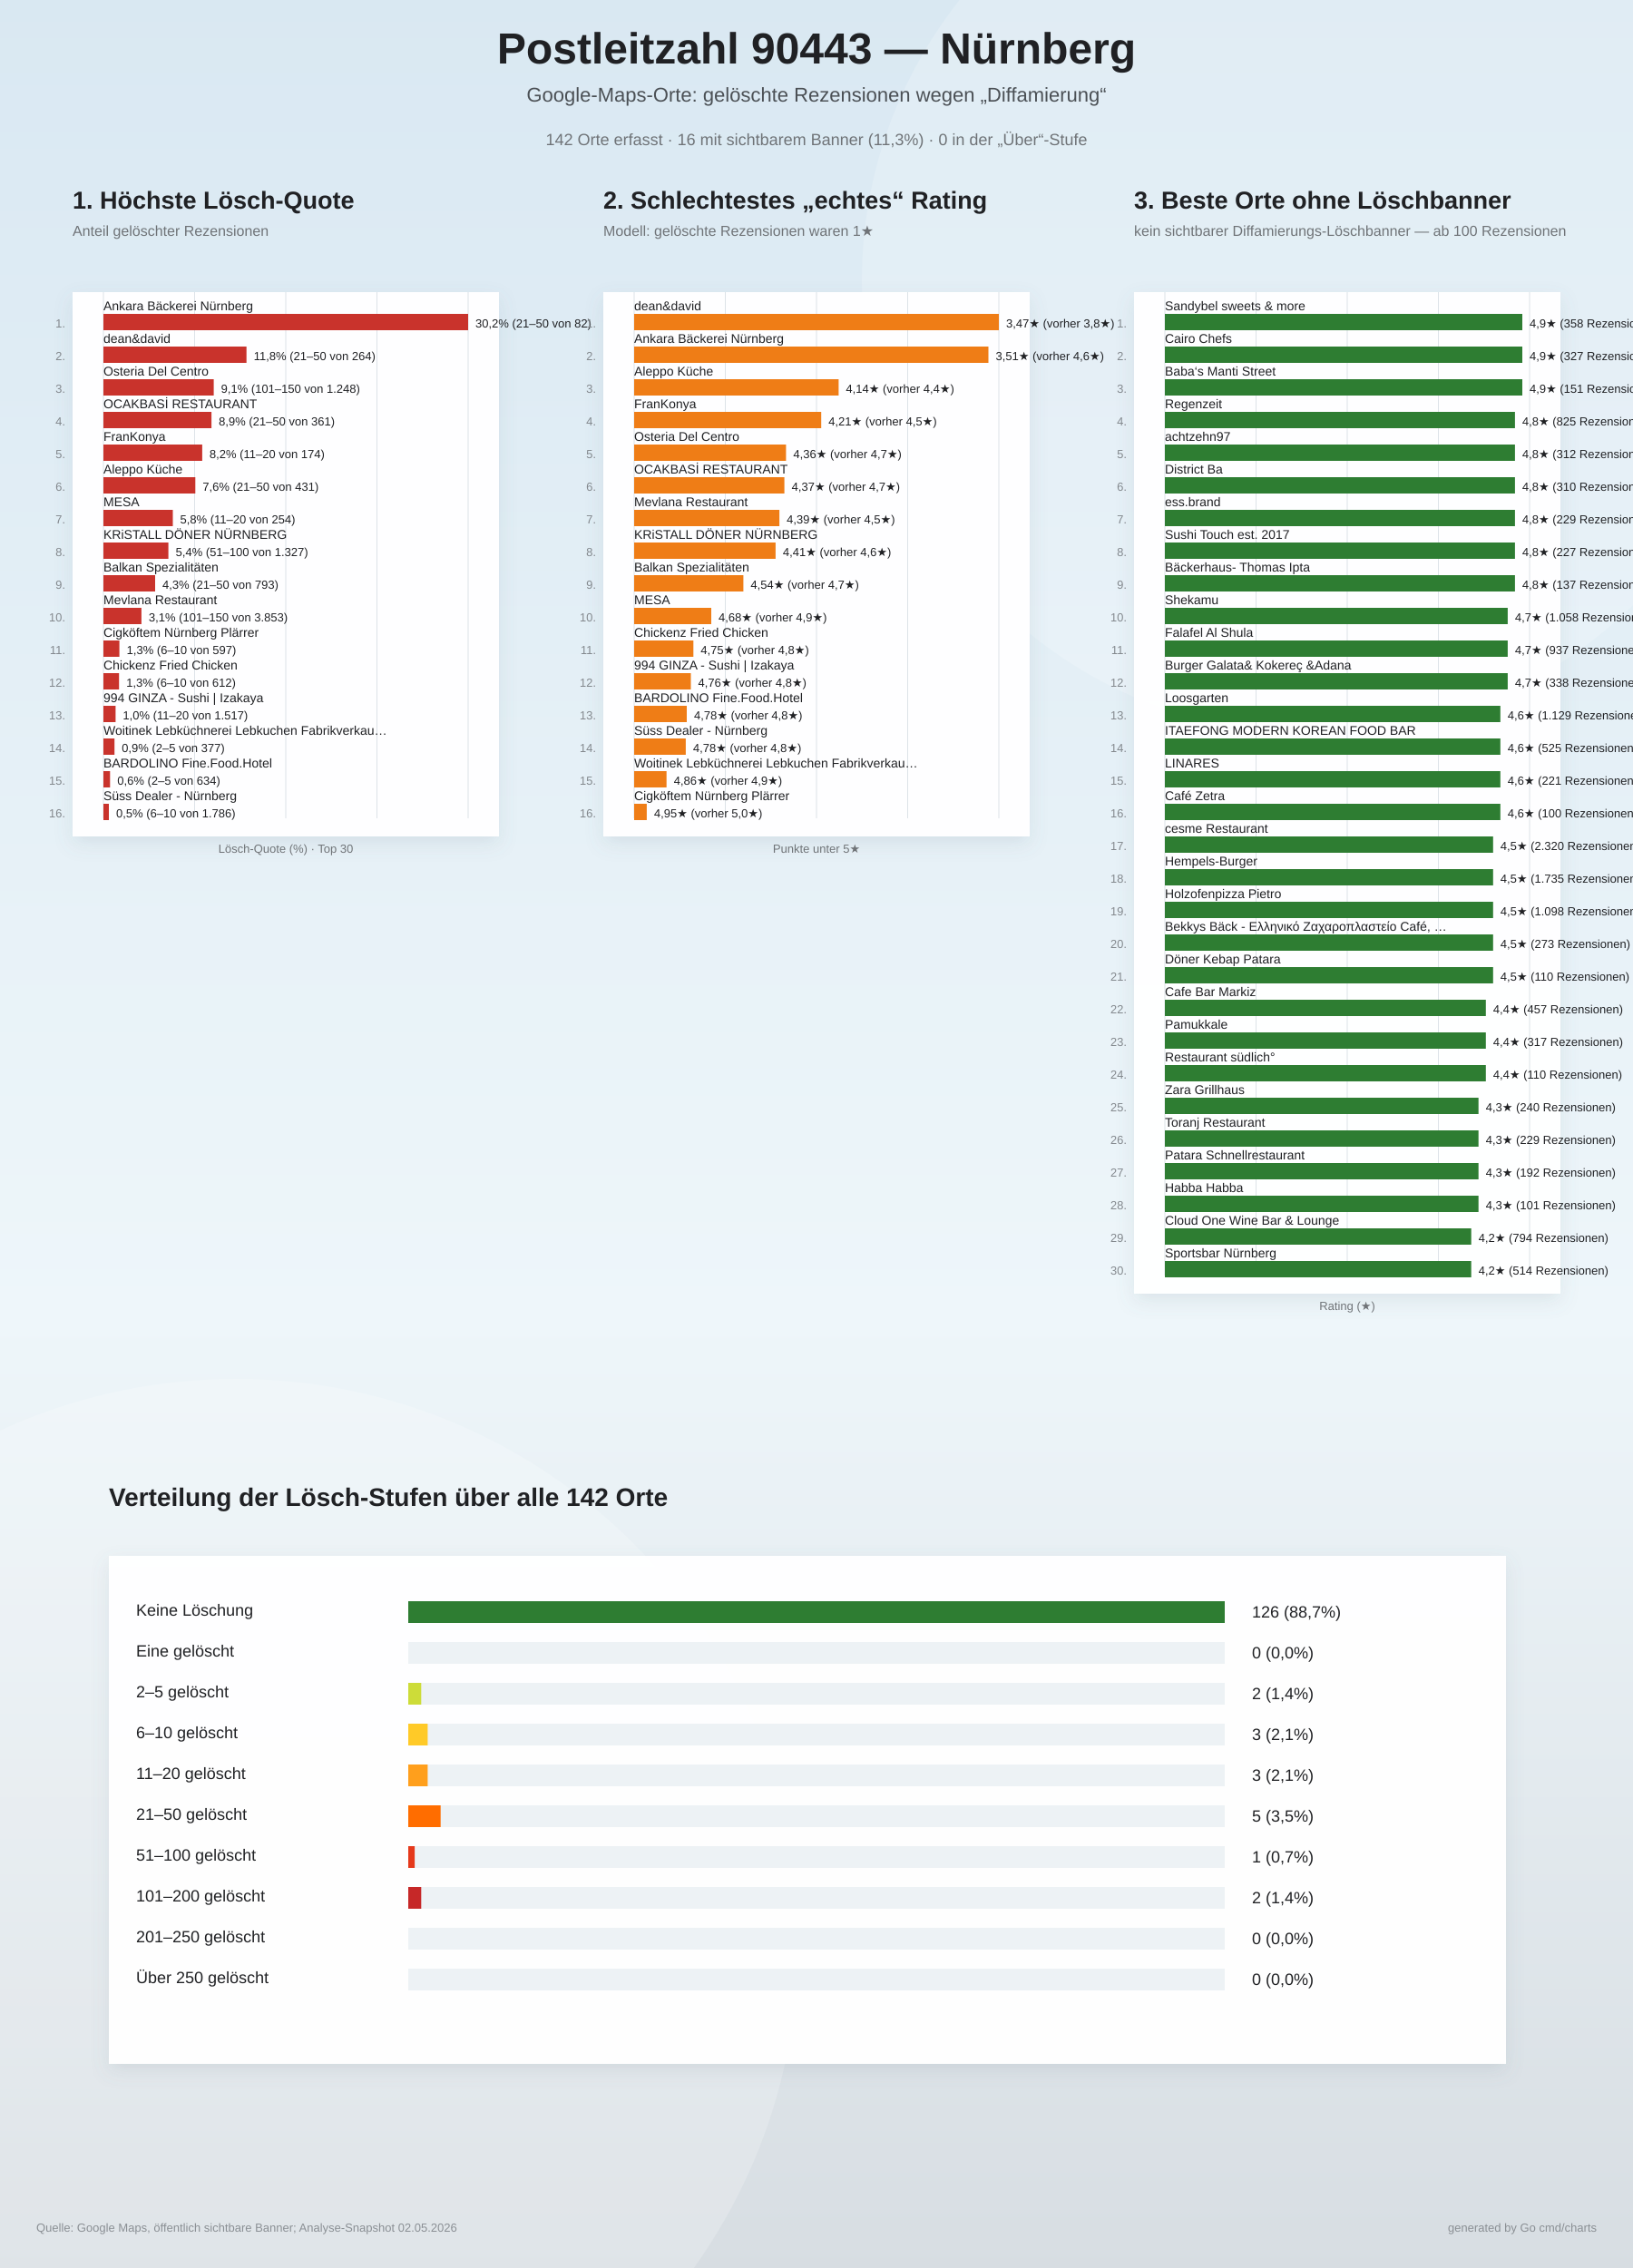
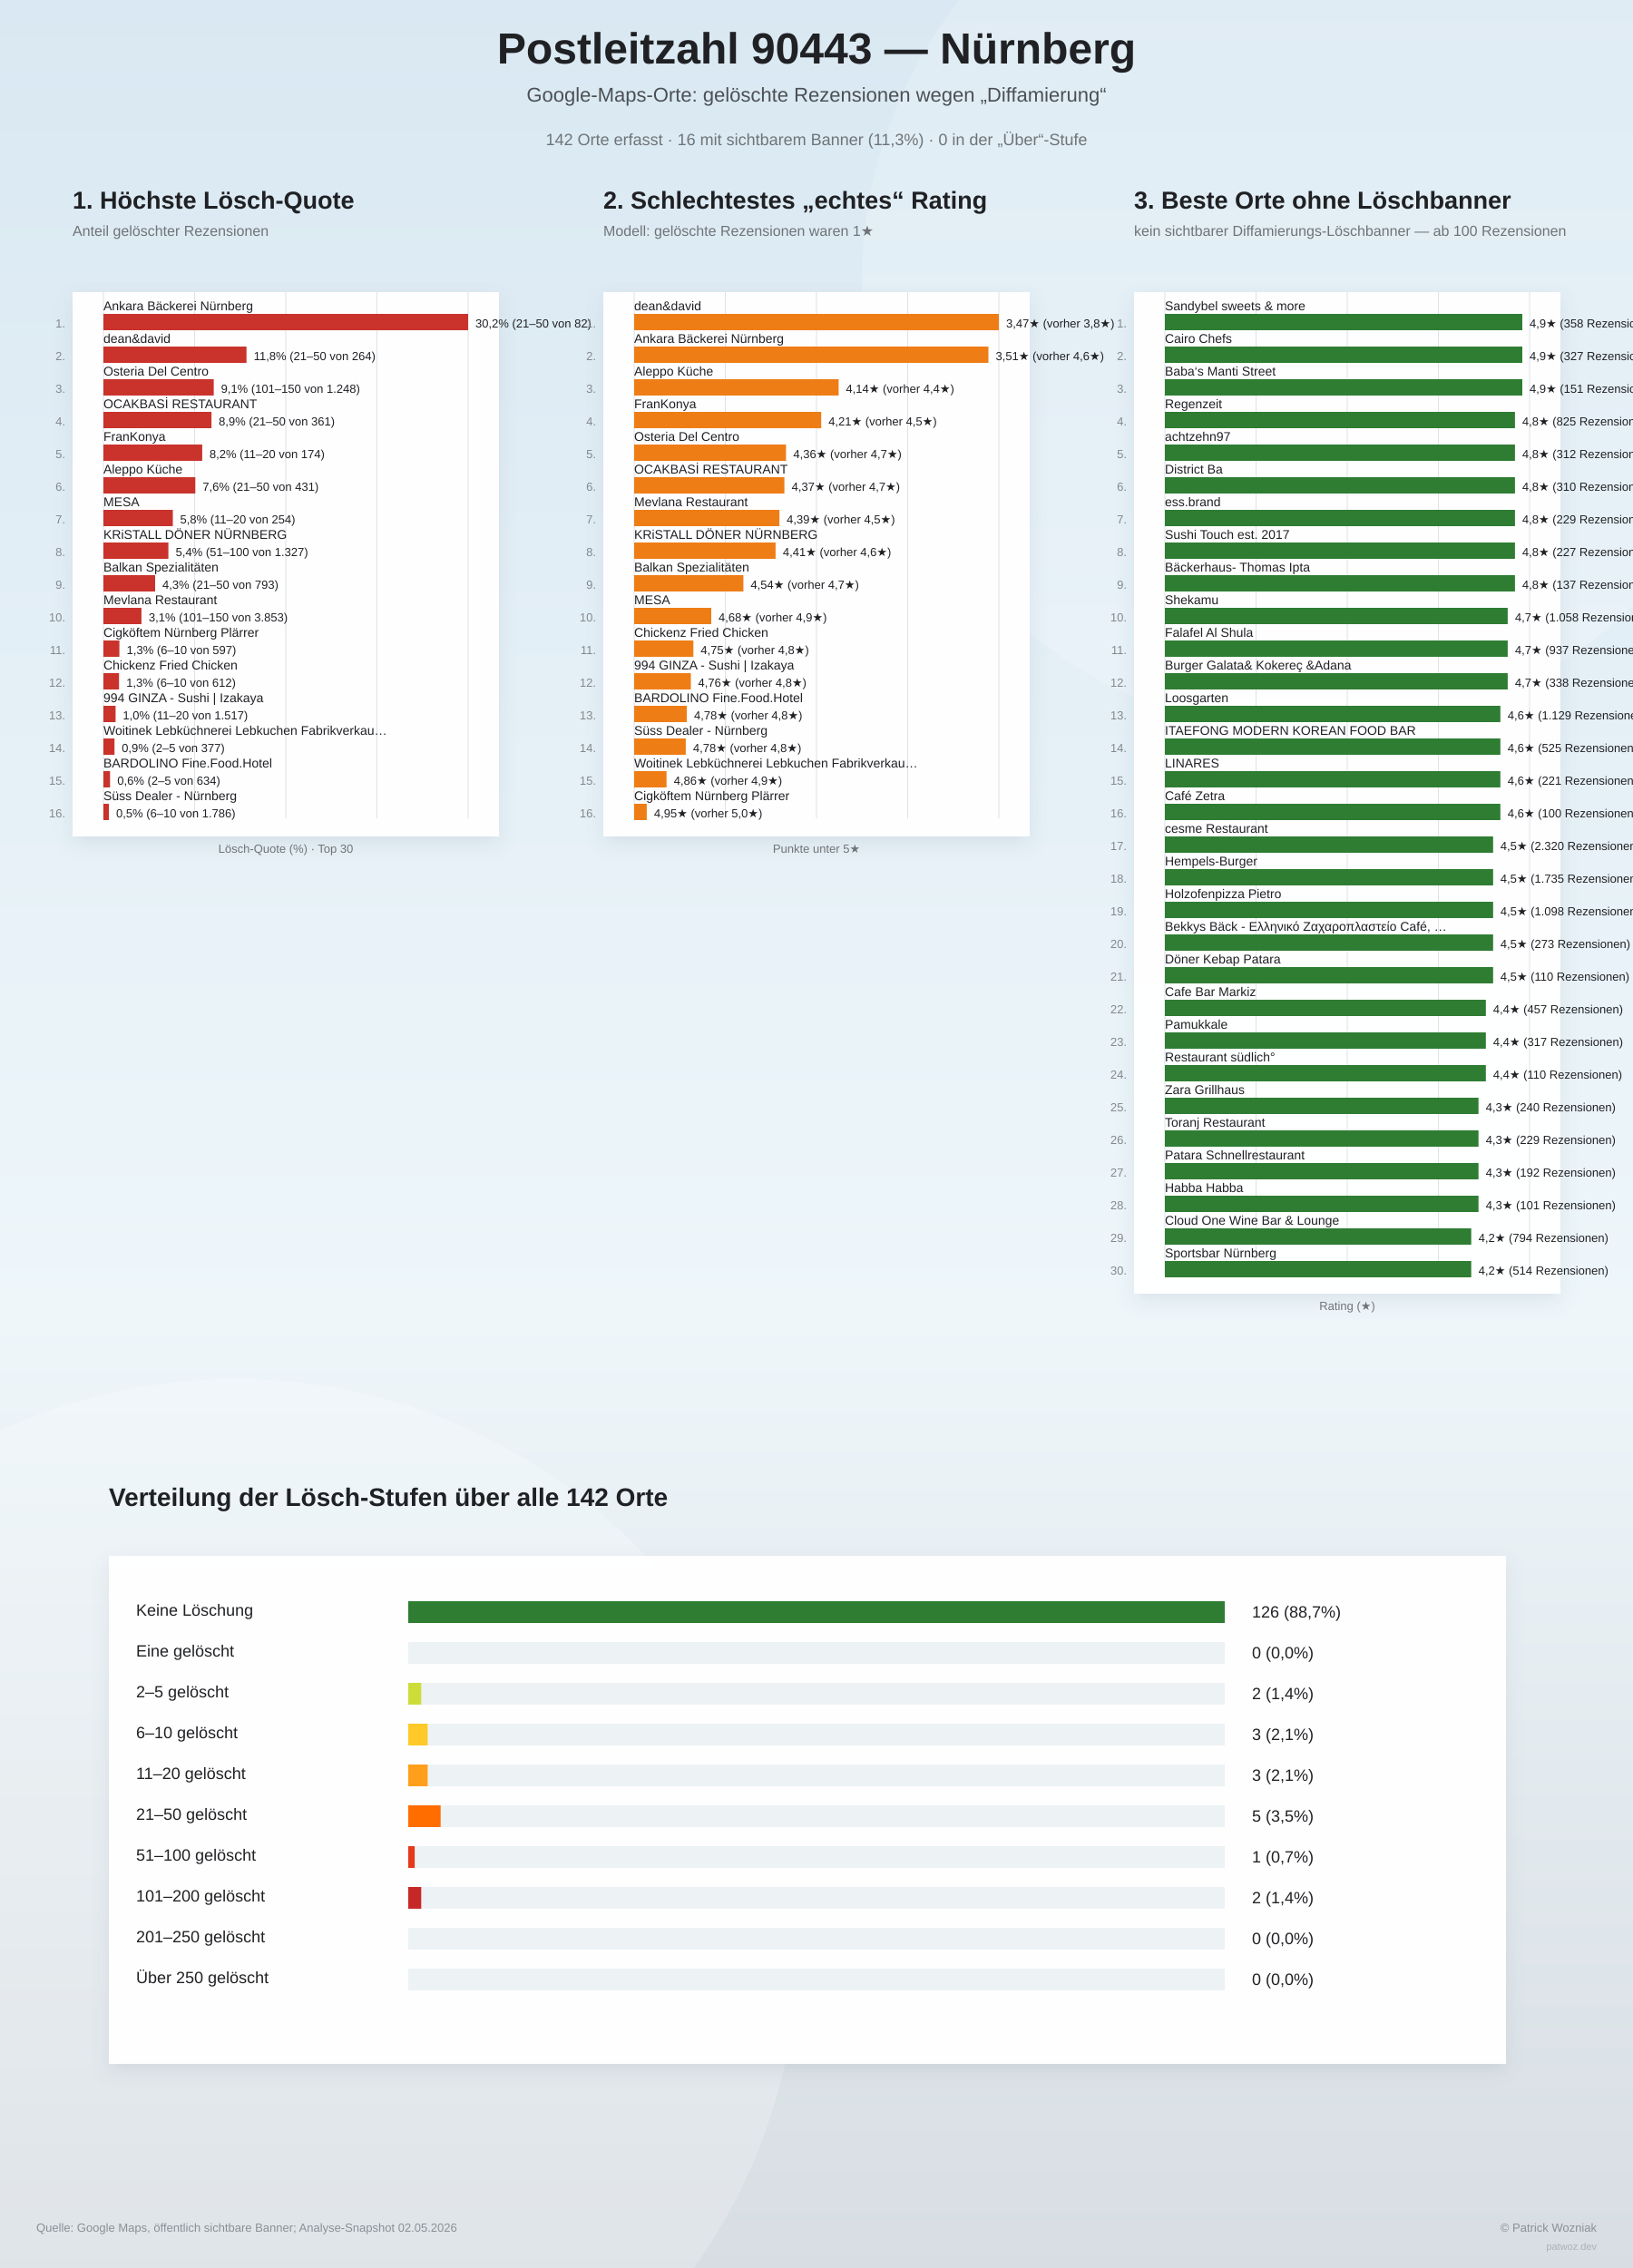
<svg xmlns="http://www.w3.org/2000/svg" width="1800" height="2500" viewBox="0 0 1800 2500">
  <defs>
    <linearGradient id="bg" x1="0" y1="0" x2="0" y2="1">
      <stop offset="0%" stop-color="#d9e8f2" />
      <stop offset="58%" stop-color="#eef6fa" />
      <stop offset="100%" stop-color="#d7dde2" />
    </linearGradient>
    <filter id="softShadow" x="-10%" y="-10%" width="120%" height="120%">
      <feDropShadow dx="0" dy="8" stdDeviation="10" flood-color="#6d7f8a" flood-opacity="0.16" />
    </filter>
  </defs>
  <rect width="100%" height="100%" fill="url(#bg)" />
  <circle cx="1450" cy="310" r="500" fill="#ffffff" opacity="0.18" />
  <circle cx="260" cy="2140" r="620" fill="#ffffff" opacity="0.20" />
  <text x="900" y="70" text-anchor="middle" font-family="Arial, sans-serif" font-size="48" font-weight="800" fill="#202124">Postleitzahl 90443 — Nürnberg</text>
  <text x="900" y="112" text-anchor="middle" font-family="Arial, sans-serif" font-size="22" fill="#4b5055">Google-Maps-Orte: gelöschte Rezensionen wegen „Diffamierung“</text>
  <text x="900" y="160" text-anchor="middle" font-family="Arial, sans-serif" font-size="18" fill="#6f7377">142 Orte erfasst · 16 mit sichtbarem Banner (11,3%) · 0 in der „Über“-Stufe</text>
  <g>
    <text x="80" y="230" font-family="Arial, sans-serif" font-size="27" font-weight="800" fill="#202124">1. Höchste Lösch-Quote</text>
    <text x="80" y="260" font-family="Arial, sans-serif" font-size="16" fill="#6f7377">Anteil gelöschter Rezensionen</text>
    <rect x="80" y="322" width="470" height="600" fill="#ffffff" opacity="0.96" filter="url(#softShadow)" />
    <line x1="114.0" y1="322" x2="114.0" y2="902.0" stroke="#dde3e8" stroke-width="1" />
    <line x1="214.5" y1="322" x2="214.5" y2="902.0" stroke="#dde3e8" stroke-width="1" />
    <line x1="315.0" y1="322" x2="315.0" y2="902.0" stroke="#dde3e8" stroke-width="1" />
    <line x1="415.5" y1="322" x2="415.5" y2="902.0" stroke="#dde3e8" stroke-width="1" />
    <line x1="516.0" y1="322" x2="516.0" y2="902.0" stroke="#dde3e8" stroke-width="1" />
    <text x="72" y="361.0" text-anchor="end" font-family="Arial, sans-serif" font-size="13" fill="#83888d">1.</text>
    <text x="114" y="342.0" font-family="Arial, sans-serif" font-size="14" fill="#202124">Ankara Bäckerei Nürnberg</text>
    <rect x="114" y="346.0" width="402.0" height="18" fill="#c9332c" />
    <text x="524.0" y="361.0" font-family="Arial, sans-serif" font-size="13" fill="#202124">30,2%  (21–50 von 82)</text>
    <text x="72" y="397.0" text-anchor="end" font-family="Arial, sans-serif" font-size="13" fill="#83888d">2.</text>
    <text x="114" y="378.0" font-family="Arial, sans-serif" font-size="14" fill="#202124">dean&amp;david</text>
    <rect x="114" y="382.0" width="157.7" height="18" fill="#c9332c" />
    <text x="279.7" y="397.0" font-family="Arial, sans-serif" font-size="13" fill="#202124">11,8%  (21–50 von 264)</text>
    <text x="72" y="433.0" text-anchor="end" font-family="Arial, sans-serif" font-size="13" fill="#83888d">3.</text>
    <text x="114" y="414.0" font-family="Arial, sans-serif" font-size="14" fill="#202124">Osteria Del Centro</text>
    <rect x="114" y="418.0" width="121.6" height="18" fill="#c9332c" />
    <text x="243.6" y="433.0" font-family="Arial, sans-serif" font-size="13" fill="#202124">9,1%  (101–150 von 1.248)</text>
    <text x="72" y="469.0" text-anchor="end" font-family="Arial, sans-serif" font-size="13" fill="#83888d">4.</text>
    <text x="114" y="450.0" font-family="Arial, sans-serif" font-size="14" fill="#202124">OCAKBASİ RESTAURANT</text>
    <rect x="114" y="454.0" width="119.1" height="18" fill="#c9332c" />
    <text x="241.1" y="469.0" font-family="Arial, sans-serif" font-size="13" fill="#202124">8,9%  (21–50 von 361)</text>
    <text x="72" y="505.0" text-anchor="end" font-family="Arial, sans-serif" font-size="13" fill="#83888d">5.</text>
    <text x="114" y="486.0" font-family="Arial, sans-serif" font-size="14" fill="#202124">FranKonya</text>
    <rect x="114" y="490.0" width="108.9" height="18" fill="#c9332c" />
    <text x="230.9" y="505.0" font-family="Arial, sans-serif" font-size="13" fill="#202124">8,2%  (11–20 von 174)</text>
    <text x="72" y="541.0" text-anchor="end" font-family="Arial, sans-serif" font-size="13" fill="#83888d">6.</text>
    <text x="114" y="522.0" font-family="Arial, sans-serif" font-size="14" fill="#202124">Aleppo Küche</text>
    <rect x="114" y="526.0" width="101.3" height="18" fill="#c9332c" />
    <text x="223.3" y="541.0" font-family="Arial, sans-serif" font-size="13" fill="#202124">7,6%  (21–50 von 431)</text>
    <text x="72" y="577.0" text-anchor="end" font-family="Arial, sans-serif" font-size="13" fill="#83888d">7.</text>
    <text x="114" y="558.0" font-family="Arial, sans-serif" font-size="14" fill="#202124">MESA</text>
    <rect x="114" y="562.0" width="76.5" height="18" fill="#c9332c" />
    <text x="198.5" y="577.0" font-family="Arial, sans-serif" font-size="13" fill="#202124">5,8%  (11–20 von 254)</text>
    <text x="72" y="613.0" text-anchor="end" font-family="Arial, sans-serif" font-size="13" fill="#83888d">8.</text>
    <text x="114" y="594.0" font-family="Arial, sans-serif" font-size="14" fill="#202124">KRiSTALL DÖNER NÜRNBERG</text>
    <rect x="114" y="598.0" width="71.6" height="18" fill="#c9332c" />
    <text x="193.6" y="613.0" font-family="Arial, sans-serif" font-size="13" fill="#202124">5,4%  (51–100 von 1.327)</text>
    <text x="72" y="649.0" text-anchor="end" font-family="Arial, sans-serif" font-size="13" fill="#83888d">9.</text>
    <text x="114" y="630.0" font-family="Arial, sans-serif" font-size="14" fill="#202124">Balkan Spezialitäten</text>
    <rect x="114" y="634.0" width="57.0" height="18" fill="#c9332c" />
    <text x="179.0" y="649.0" font-family="Arial, sans-serif" font-size="13" fill="#202124">4,3%  (21–50 von 793)</text>
    <text x="72" y="685.0" text-anchor="end" font-family="Arial, sans-serif" font-size="13" fill="#83888d">10.</text>
    <text x="114" y="666.0" font-family="Arial, sans-serif" font-size="14" fill="#202124">Mevlana Restaurant</text>
    <rect x="114" y="670.0" width="41.9" height="18" fill="#c9332c" />
    <text x="163.9" y="685.0" font-family="Arial, sans-serif" font-size="13" fill="#202124">3,1%  (101–150 von 3.853)</text>
    <text x="72" y="721.0" text-anchor="end" font-family="Arial, sans-serif" font-size="13" fill="#83888d">11.</text>
    <text x="114" y="702.0" font-family="Arial, sans-serif" font-size="14" fill="#202124">Cigköftem Nürnberg Plärrer</text>
    <rect x="114" y="706.0" width="17.6" height="18" fill="#c9332c" />
    <text x="139.6" y="721.0" font-family="Arial, sans-serif" font-size="13" fill="#202124">1,3%  (6–10 von 597)</text>
    <text x="72" y="757.0" text-anchor="end" font-family="Arial, sans-serif" font-size="13" fill="#83888d">12.</text>
    <text x="114" y="738.0" font-family="Arial, sans-serif" font-size="14" fill="#202124">Chickenz Fried Chicken</text>
    <rect x="114" y="742.0" width="17.2" height="18" fill="#c9332c" />
    <text x="139.2" y="757.0" font-family="Arial, sans-serif" font-size="13" fill="#202124">1,3%  (6–10 von 612)</text>
    <text x="72" y="793.0" text-anchor="end" font-family="Arial, sans-serif" font-size="13" fill="#83888d">13.</text>
    <text x="114" y="774.0" font-family="Arial, sans-serif" font-size="14" fill="#202124">994 GINZA - Sushi | Izakaya</text>
    <rect x="114" y="778.0" width="13.4" height="18" fill="#c9332c" />
    <text x="135.4" y="793.0" font-family="Arial, sans-serif" font-size="13" fill="#202124">1,0%  (11–20 von 1.517)</text>
    <text x="72" y="829.0" text-anchor="end" font-family="Arial, sans-serif" font-size="13" fill="#83888d">14.</text>
    <text x="114" y="810.0" font-family="Arial, sans-serif" font-size="14" fill="#202124">Woitinek Lebküchnerei Lebkuchen Fabrikverkau…</text>
    <rect x="114" y="814.0" width="12.2" height="18" fill="#c9332c" />
    <text x="134.2" y="829.0" font-family="Arial, sans-serif" font-size="13" fill="#202124">0,9%  (2–5 von 377)</text>
    <text x="72" y="865.0" text-anchor="end" font-family="Arial, sans-serif" font-size="13" fill="#83888d">15.</text>
    <text x="114" y="846.0" font-family="Arial, sans-serif" font-size="14" fill="#202124">BARDOLINO Fine.Food.Hotel</text>
    <rect x="114" y="850.0" width="7.3" height="18" fill="#c9332c" />
    <text x="129.3" y="865.0" font-family="Arial, sans-serif" font-size="13" fill="#202124">0,6%  (2–5 von 634)</text>
    <text x="72" y="901.0" text-anchor="end" font-family="Arial, sans-serif" font-size="13" fill="#83888d">16.</text>
    <text x="114" y="882.0" font-family="Arial, sans-serif" font-size="14" fill="#202124">Süss Dealer - Nürnberg</text>
    <rect x="114" y="886.0" width="6.0" height="18" fill="#c9332c" />
    <text x="128.0" y="901.0" font-family="Arial, sans-serif" font-size="13" fill="#202124">0,5%  (6–10 von 1.786)</text>
    <text x="315" y="940.0" text-anchor="middle" font-family="Arial, sans-serif" font-size="13" fill="#6f7377">Lösch-Quote (%) · Top 30</text>
  </g>
  <g>
    <text x="665" y="230" font-family="Arial, sans-serif" font-size="27" font-weight="800" fill="#202124">2. Schlechtestes „echtes“ Rating</text>
    <text x="665" y="260" font-family="Arial, sans-serif" font-size="16" fill="#6f7377">Modell: gelöschte Rezensionen waren 1★</text>
    <rect x="665" y="322" width="470" height="600" fill="#ffffff" opacity="0.96" filter="url(#softShadow)" />
    <line x1="699.0" y1="322" x2="699.0" y2="902.0" stroke="#dde3e8" stroke-width="1" />
    <line x1="799.5" y1="322" x2="799.5" y2="902.0" stroke="#dde3e8" stroke-width="1" />
    <line x1="900.0" y1="322" x2="900.0" y2="902.0" stroke="#dde3e8" stroke-width="1" />
    <line x1="1000.5" y1="322" x2="1000.5" y2="902.0" stroke="#dde3e8" stroke-width="1" />
    <line x1="1101.0" y1="322" x2="1101.0" y2="902.0" stroke="#dde3e8" stroke-width="1" />
    <text x="657" y="361.0" text-anchor="end" font-family="Arial, sans-serif" font-size="13" fill="#83888d">1.</text>
    <text x="699" y="342.0" font-family="Arial, sans-serif" font-size="14" fill="#202124">dean&amp;david</text>
    <rect x="699" y="346.0" width="402.0" height="18" fill="#ef7d16" />
    <text x="1109.0" y="361.0" font-family="Arial, sans-serif" font-size="13" fill="#202124">3,47★  (vorher 3,8★)</text>
    <text x="657" y="397.0" text-anchor="end" font-family="Arial, sans-serif" font-size="13" fill="#83888d">2.</text>
    <text x="699" y="378.0" font-family="Arial, sans-serif" font-size="14" fill="#202124">Ankara Bäckerei Nürnberg</text>
    <rect x="699" y="382.0" width="390.5" height="18" fill="#ef7d16" />
    <text x="1097.5" y="397.0" font-family="Arial, sans-serif" font-size="13" fill="#202124">3,51★  (vorher 4,6★)</text>
    <text x="657" y="433.0" text-anchor="end" font-family="Arial, sans-serif" font-size="13" fill="#83888d">3.</text>
    <text x="699" y="414.0" font-family="Arial, sans-serif" font-size="14" fill="#202124">Aleppo Küche</text>
    <rect x="699" y="418.0" width="225.4" height="18" fill="#ef7d16" />
    <text x="932.4" y="433.0" font-family="Arial, sans-serif" font-size="13" fill="#202124">4,14★  (vorher 4,4★)</text>
    <text x="657" y="469.0" text-anchor="end" font-family="Arial, sans-serif" font-size="13" fill="#83888d">4.</text>
    <text x="699" y="450.0" font-family="Arial, sans-serif" font-size="14" fill="#202124">FranKonya</text>
    <rect x="699" y="454.0" width="206.2" height="18" fill="#ef7d16" />
    <text x="913.2" y="469.0" font-family="Arial, sans-serif" font-size="13" fill="#202124">4,21★  (vorher 4,5★)</text>
    <text x="657" y="505.0" text-anchor="end" font-family="Arial, sans-serif" font-size="13" fill="#83888d">5.</text>
    <text x="699" y="486.0" font-family="Arial, sans-serif" font-size="14" fill="#202124">Osteria Del Centro</text>
    <rect x="699" y="490.0" width="167.4" height="18" fill="#ef7d16" />
    <text x="874.4" y="505.0" font-family="Arial, sans-serif" font-size="13" fill="#202124">4,36★  (vorher 4,7★)</text>
    <text x="657" y="541.0" text-anchor="end" font-family="Arial, sans-serif" font-size="13" fill="#83888d">6.</text>
    <text x="699" y="522.0" font-family="Arial, sans-serif" font-size="14" fill="#202124">OCAKBASİ RESTAURANT</text>
    <rect x="699" y="526.0" width="165.6" height="18" fill="#ef7d16" />
    <text x="872.6" y="541.0" font-family="Arial, sans-serif" font-size="13" fill="#202124">4,37★  (vorher 4,7★)</text>
    <text x="657" y="577.0" text-anchor="end" font-family="Arial, sans-serif" font-size="13" fill="#83888d">7.</text>
    <text x="699" y="558.0" font-family="Arial, sans-serif" font-size="14" fill="#202124">Mevlana Restaurant</text>
    <rect x="699" y="562.0" width="160.1" height="18" fill="#ef7d16" />
    <text x="867.1" y="577.0" font-family="Arial, sans-serif" font-size="13" fill="#202124">4,39★  (vorher 4,5★)</text>
    <text x="657" y="613.0" text-anchor="end" font-family="Arial, sans-serif" font-size="13" fill="#83888d">8.</text>
    <text x="699" y="594.0" font-family="Arial, sans-serif" font-size="14" fill="#202124">KRiSTALL DÖNER NÜRNBERG</text>
    <rect x="699" y="598.0" width="155.9" height="18" fill="#ef7d16" />
    <text x="862.9" y="613.0" font-family="Arial, sans-serif" font-size="13" fill="#202124">4,41★  (vorher 4,6★)</text>
    <text x="657" y="649.0" text-anchor="end" font-family="Arial, sans-serif" font-size="13" fill="#83888d">9.</text>
    <text x="699" y="630.0" font-family="Arial, sans-serif" font-size="14" fill="#202124">Balkan Spezialitäten</text>
    <rect x="699" y="634.0" width="120.4" height="18" fill="#ef7d16" />
    <text x="827.4" y="649.0" font-family="Arial, sans-serif" font-size="13" fill="#202124">4,54★  (vorher 4,7★)</text>
    <text x="657" y="685.0" text-anchor="end" font-family="Arial, sans-serif" font-size="13" fill="#83888d">10.</text>
    <text x="699" y="666.0" font-family="Arial, sans-serif" font-size="14" fill="#202124">MESA</text>
    <rect x="699" y="670.0" width="85.0" height="18" fill="#ef7d16" />
    <text x="792.0" y="685.0" font-family="Arial, sans-serif" font-size="13" fill="#202124">4,68★  (vorher 4,9★)</text>
    <text x="657" y="721.0" text-anchor="end" font-family="Arial, sans-serif" font-size="13" fill="#83888d">11.</text>
    <text x="699" y="702.0" font-family="Arial, sans-serif" font-size="14" fill="#202124">Chickenz Fried Chicken</text>
    <rect x="699" y="706.0" width="65.3" height="18" fill="#ef7d16" />
    <text x="772.3" y="721.0" font-family="Arial, sans-serif" font-size="13" fill="#202124">4,75★  (vorher 4,8★)</text>
    <text x="657" y="757.0" text-anchor="end" font-family="Arial, sans-serif" font-size="13" fill="#83888d">12.</text>
    <text x="699" y="738.0" font-family="Arial, sans-serif" font-size="14" fill="#202124">994 GINZA - Sushi | Izakaya</text>
    <rect x="699" y="742.0" width="62.5" height="18" fill="#ef7d16" />
    <text x="769.5" y="757.0" font-family="Arial, sans-serif" font-size="13" fill="#202124">4,76★  (vorher 4,8★)</text>
    <text x="657" y="793.0" text-anchor="end" font-family="Arial, sans-serif" font-size="13" fill="#83888d">13.</text>
    <text x="699" y="774.0" font-family="Arial, sans-serif" font-size="14" fill="#202124">BARDOLINO Fine.Food.Hotel</text>
    <rect x="699" y="778.0" width="58.0" height="18" fill="#ef7d16" />
    <text x="765.0" y="793.0" font-family="Arial, sans-serif" font-size="13" fill="#202124">4,78★  (vorher 4,8★)</text>
    <text x="657" y="829.0" text-anchor="end" font-family="Arial, sans-serif" font-size="13" fill="#83888d">14.</text>
    <text x="699" y="810.0" font-family="Arial, sans-serif" font-size="14" fill="#202124">Süss Dealer - Nürnberg</text>
    <rect x="699" y="814.0" width="56.9" height="18" fill="#ef7d16" />
    <text x="763.9" y="829.0" font-family="Arial, sans-serif" font-size="13" fill="#202124">4,78★  (vorher 4,8★)</text>
    <text x="657" y="865.0" text-anchor="end" font-family="Arial, sans-serif" font-size="13" fill="#83888d">15.</text>
    <text x="699" y="846.0" font-family="Arial, sans-serif" font-size="14" fill="#202124">Woitinek Lebküchnerei Lebkuchen Fabrikverkau…</text>
    <rect x="699" y="850.0" width="35.7" height="18" fill="#ef7d16" />
    <text x="742.7" y="865.0" font-family="Arial, sans-serif" font-size="13" fill="#202124">4,86★  (vorher 4,9★)</text>
    <text x="657" y="901.0" text-anchor="end" font-family="Arial, sans-serif" font-size="13" fill="#83888d">16.</text>
    <text x="699" y="882.0" font-family="Arial, sans-serif" font-size="14" fill="#202124">Cigköftem Nürnberg Plärrer</text>
    <rect x="699" y="886.0" width="13.9" height="18" fill="#ef7d16" />
    <text x="720.9" y="901.0" font-family="Arial, sans-serif" font-size="13" fill="#202124">4,95★  (vorher 5,0★)</text>
    <text x="900" y="940.0" text-anchor="middle" font-family="Arial, sans-serif" font-size="13" fill="#6f7377">Punkte unter 5★</text>
  </g>
  <g>
    <text x="1250" y="230" font-family="Arial, sans-serif" font-size="27" font-weight="800" fill="#202124">3. Beste Orte ohne Löschbanner</text>
    <text x="1250" y="260" font-family="Arial, sans-serif" font-size="16" fill="#6f7377">kein sichtbarer Diffamierungs-Löschbanner — ab 100 Rezensionen</text>
    <rect x="1250" y="322" width="470" height="1104" fill="#ffffff" opacity="0.96" filter="url(#softShadow)" />
    <line x1="1284.0" y1="322" x2="1284.0" y2="1406.0" stroke="#dde3e8" stroke-width="1" />
    <line x1="1384.5" y1="322" x2="1384.5" y2="1406.0" stroke="#dde3e8" stroke-width="1" />
    <line x1="1485.0" y1="322" x2="1485.0" y2="1406.0" stroke="#dde3e8" stroke-width="1" />
    <line x1="1585.5" y1="322" x2="1585.5" y2="1406.0" stroke="#dde3e8" stroke-width="1" />
    <line x1="1686.0" y1="322" x2="1686.0" y2="1406.0" stroke="#dde3e8" stroke-width="1" />
    <text x="1242" y="361.0" text-anchor="end" font-family="Arial, sans-serif" font-size="13" fill="#83888d">1.</text>
    <text x="1284" y="342.0" font-family="Arial, sans-serif" font-size="14" fill="#202124">Sandybel sweets &amp; more</text>
    <rect x="1284" y="346.0" width="394.0" height="18" fill="#2e7d32" />
    <text x="1686.0" y="361.0" font-family="Arial, sans-serif" font-size="13" fill="#202124">4,9★  (358 Rezensionen)</text>
    <text x="1242" y="397.0" text-anchor="end" font-family="Arial, sans-serif" font-size="13" fill="#83888d">2.</text>
    <text x="1284" y="378.0" font-family="Arial, sans-serif" font-size="14" fill="#202124">Cairo Chefs</text>
    <rect x="1284" y="382.0" width="394.0" height="18" fill="#2e7d32" />
    <text x="1686.0" y="397.0" font-family="Arial, sans-serif" font-size="13" fill="#202124">4,9★  (327 Rezensionen)</text>
    <text x="1242" y="433.0" text-anchor="end" font-family="Arial, sans-serif" font-size="13" fill="#83888d">3.</text>
    <text x="1284" y="414.0" font-family="Arial, sans-serif" font-size="14" fill="#202124">Baba‘s Manti Street</text>
    <rect x="1284" y="418.0" width="394.0" height="18" fill="#2e7d32" />
    <text x="1686.0" y="433.0" font-family="Arial, sans-serif" font-size="13" fill="#202124">4,9★  (151 Rezensionen)</text>
    <text x="1242" y="469.0" text-anchor="end" font-family="Arial, sans-serif" font-size="13" fill="#83888d">4.</text>
    <text x="1284" y="450.0" font-family="Arial, sans-serif" font-size="14" fill="#202124">Regenzeit</text>
    <rect x="1284" y="454.0" width="385.9" height="18" fill="#2e7d32" />
    <text x="1677.9" y="469.0" font-family="Arial, sans-serif" font-size="13" fill="#202124">4,8★  (825 Rezensionen)</text>
    <text x="1242" y="505.0" text-anchor="end" font-family="Arial, sans-serif" font-size="13" fill="#83888d">5.</text>
    <text x="1284" y="486.0" font-family="Arial, sans-serif" font-size="14" fill="#202124">achtzehn97</text>
    <rect x="1284" y="490.0" width="385.9" height="18" fill="#2e7d32" />
    <text x="1677.9" y="505.0" font-family="Arial, sans-serif" font-size="13" fill="#202124">4,8★  (312 Rezensionen)</text>
    <text x="1242" y="541.0" text-anchor="end" font-family="Arial, sans-serif" font-size="13" fill="#83888d">6.</text>
    <text x="1284" y="522.0" font-family="Arial, sans-serif" font-size="14" fill="#202124">District Ba</text>
    <rect x="1284" y="526.0" width="385.9" height="18" fill="#2e7d32" />
    <text x="1677.9" y="541.0" font-family="Arial, sans-serif" font-size="13" fill="#202124">4,8★  (310 Rezensionen)</text>
    <text x="1242" y="577.0" text-anchor="end" font-family="Arial, sans-serif" font-size="13" fill="#83888d">7.</text>
    <text x="1284" y="558.0" font-family="Arial, sans-serif" font-size="14" fill="#202124">ess.brand</text>
    <rect x="1284" y="562.0" width="385.9" height="18" fill="#2e7d32" />
    <text x="1677.9" y="577.0" font-family="Arial, sans-serif" font-size="13" fill="#202124">4,8★  (229 Rezensionen)</text>
    <text x="1242" y="613.0" text-anchor="end" font-family="Arial, sans-serif" font-size="13" fill="#83888d">8.</text>
    <text x="1284" y="594.0" font-family="Arial, sans-serif" font-size="14" fill="#202124">Sushi Touch est. 2017</text>
    <rect x="1284" y="598.0" width="385.9" height="18" fill="#2e7d32" />
    <text x="1677.9" y="613.0" font-family="Arial, sans-serif" font-size="13" fill="#202124">4,8★  (227 Rezensionen)</text>
    <text x="1242" y="649.0" text-anchor="end" font-family="Arial, sans-serif" font-size="13" fill="#83888d">9.</text>
    <text x="1284" y="630.0" font-family="Arial, sans-serif" font-size="14" fill="#202124">Bäckerhaus- Thomas Ipta</text>
    <rect x="1284" y="634.0" width="385.9" height="18" fill="#2e7d32" />
    <text x="1677.9" y="649.0" font-family="Arial, sans-serif" font-size="13" fill="#202124">4,8★  (137 Rezensionen)</text>
    <text x="1242" y="685.0" text-anchor="end" font-family="Arial, sans-serif" font-size="13" fill="#83888d">10.</text>
    <text x="1284" y="666.0" font-family="Arial, sans-serif" font-size="14" fill="#202124">Shekamu</text>
    <rect x="1284" y="670.0" width="377.9" height="18" fill="#2e7d32" />
    <text x="1669.9" y="685.0" font-family="Arial, sans-serif" font-size="13" fill="#202124">4,7★  (1.058 Rezensionen)</text>
    <text x="1242" y="721.0" text-anchor="end" font-family="Arial, sans-serif" font-size="13" fill="#83888d">11.</text>
    <text x="1284" y="702.0" font-family="Arial, sans-serif" font-size="14" fill="#202124">Falafel Al Shula</text>
    <rect x="1284" y="706.0" width="377.9" height="18" fill="#2e7d32" />
    <text x="1669.9" y="721.0" font-family="Arial, sans-serif" font-size="13" fill="#202124">4,7★  (937 Rezensionen)</text>
    <text x="1242" y="757.0" text-anchor="end" font-family="Arial, sans-serif" font-size="13" fill="#83888d">12.</text>
    <text x="1284" y="738.0" font-family="Arial, sans-serif" font-size="14" fill="#202124">Burger Galata&amp; Kokereç &amp;Adana</text>
    <rect x="1284" y="742.0" width="377.9" height="18" fill="#2e7d32" />
    <text x="1669.9" y="757.0" font-family="Arial, sans-serif" font-size="13" fill="#202124">4,7★  (338 Rezensionen)</text>
    <text x="1242" y="793.0" text-anchor="end" font-family="Arial, sans-serif" font-size="13" fill="#83888d">13.</text>
    <text x="1284" y="774.0" font-family="Arial, sans-serif" font-size="14" fill="#202124">Loosgarten</text>
    <rect x="1284" y="778.0" width="369.8" height="18" fill="#2e7d32" />
    <text x="1661.8" y="793.0" font-family="Arial, sans-serif" font-size="13" fill="#202124">4,6★  (1.129 Rezensionen)</text>
    <text x="1242" y="829.0" text-anchor="end" font-family="Arial, sans-serif" font-size="13" fill="#83888d">14.</text>
    <text x="1284" y="810.0" font-family="Arial, sans-serif" font-size="14" fill="#202124">ITAEFONG MODERN KOREAN FOOD BAR</text>
    <rect x="1284" y="814.0" width="369.8" height="18" fill="#2e7d32" />
    <text x="1661.8" y="829.0" font-family="Arial, sans-serif" font-size="13" fill="#202124">4,6★  (525 Rezensionen)</text>
    <text x="1242" y="865.0" text-anchor="end" font-family="Arial, sans-serif" font-size="13" fill="#83888d">15.</text>
    <text x="1284" y="846.0" font-family="Arial, sans-serif" font-size="14" fill="#202124">LINARES</text>
    <rect x="1284" y="850.0" width="369.8" height="18" fill="#2e7d32" />
    <text x="1661.8" y="865.0" font-family="Arial, sans-serif" font-size="13" fill="#202124">4,6★  (221 Rezensionen)</text>
    <text x="1242" y="901.0" text-anchor="end" font-family="Arial, sans-serif" font-size="13" fill="#83888d">16.</text>
    <text x="1284" y="882.0" font-family="Arial, sans-serif" font-size="14" fill="#202124">Café Zetra</text>
    <rect x="1284" y="886.0" width="369.8" height="18" fill="#2e7d32" />
    <text x="1661.8" y="901.0" font-family="Arial, sans-serif" font-size="13" fill="#202124">4,6★  (100 Rezensionen)</text>
    <text x="1242" y="937.0" text-anchor="end" font-family="Arial, sans-serif" font-size="13" fill="#83888d">17.</text>
    <text x="1284" y="918.0" font-family="Arial, sans-serif" font-size="14" fill="#202124">cesme Restaurant</text>
    <rect x="1284" y="922.0" width="361.8" height="18" fill="#2e7d32" />
    <text x="1653.8" y="937.0" font-family="Arial, sans-serif" font-size="13" fill="#202124">4,5★  (2.320 Rezensionen)</text>
    <text x="1242" y="973.0" text-anchor="end" font-family="Arial, sans-serif" font-size="13" fill="#83888d">18.</text>
    <text x="1284" y="954.0" font-family="Arial, sans-serif" font-size="14" fill="#202124">Hempels-Burger</text>
    <rect x="1284" y="958.0" width="361.8" height="18" fill="#2e7d32" />
    <text x="1653.8" y="973.0" font-family="Arial, sans-serif" font-size="13" fill="#202124">4,5★  (1.735 Rezensionen)</text>
    <text x="1242" y="1009.0" text-anchor="end" font-family="Arial, sans-serif" font-size="13" fill="#83888d">19.</text>
    <text x="1284" y="990.0" font-family="Arial, sans-serif" font-size="14" fill="#202124">Holzofenpizza Pietro</text>
    <rect x="1284" y="994.0" width="361.8" height="18" fill="#2e7d32" />
    <text x="1653.8" y="1009.0" font-family="Arial, sans-serif" font-size="13" fill="#202124">4,5★  (1.098 Rezensionen)</text>
    <text x="1242" y="1045.0" text-anchor="end" font-family="Arial, sans-serif" font-size="13" fill="#83888d">20.</text>
    <text x="1284" y="1026.0" font-family="Arial, sans-serif" font-size="14" fill="#202124">Bekkys Bäck - Ελληνικό Ζαχαροπλαστείο Café, …</text>
    <rect x="1284" y="1030.0" width="361.8" height="18" fill="#2e7d32" />
    <text x="1653.8" y="1045.0" font-family="Arial, sans-serif" font-size="13" fill="#202124">4,5★  (273 Rezensionen)</text>
    <text x="1242" y="1081.0" text-anchor="end" font-family="Arial, sans-serif" font-size="13" fill="#83888d">21.</text>
    <text x="1284" y="1062.0" font-family="Arial, sans-serif" font-size="14" fill="#202124">Döner Kebap Patara</text>
    <rect x="1284" y="1066.0" width="361.8" height="18" fill="#2e7d32" />
    <text x="1653.8" y="1081.0" font-family="Arial, sans-serif" font-size="13" fill="#202124">4,5★  (110 Rezensionen)</text>
    <text x="1242" y="1117.0" text-anchor="end" font-family="Arial, sans-serif" font-size="13" fill="#83888d">22.</text>
    <text x="1284" y="1098.0" font-family="Arial, sans-serif" font-size="14" fill="#202124">Cafe Bar Markiz</text>
    <rect x="1284" y="1102.0" width="353.8" height="18" fill="#2e7d32" />
    <text x="1645.8" y="1117.0" font-family="Arial, sans-serif" font-size="13" fill="#202124">4,4★  (457 Rezensionen)</text>
    <text x="1242" y="1153.0" text-anchor="end" font-family="Arial, sans-serif" font-size="13" fill="#83888d">23.</text>
    <text x="1284" y="1134.0" font-family="Arial, sans-serif" font-size="14" fill="#202124">Pamukkale</text>
    <rect x="1284" y="1138.0" width="353.8" height="18" fill="#2e7d32" />
    <text x="1645.8" y="1153.0" font-family="Arial, sans-serif" font-size="13" fill="#202124">4,4★  (317 Rezensionen)</text>
    <text x="1242" y="1189.0" text-anchor="end" font-family="Arial, sans-serif" font-size="13" fill="#83888d">24.</text>
    <text x="1284" y="1170.0" font-family="Arial, sans-serif" font-size="14" fill="#202124">Restaurant südlich°</text>
    <rect x="1284" y="1174.0" width="353.8" height="18" fill="#2e7d32" />
    <text x="1645.8" y="1189.0" font-family="Arial, sans-serif" font-size="13" fill="#202124">4,4★  (110 Rezensionen)</text>
    <text x="1242" y="1225.0" text-anchor="end" font-family="Arial, sans-serif" font-size="13" fill="#83888d">25.</text>
    <text x="1284" y="1206.0" font-family="Arial, sans-serif" font-size="14" fill="#202124">Zara Grillhaus</text>
    <rect x="1284" y="1210.0" width="345.7" height="18" fill="#2e7d32" />
    <text x="1637.7" y="1225.0" font-family="Arial, sans-serif" font-size="13" fill="#202124">4,3★  (240 Rezensionen)</text>
    <text x="1242" y="1261.0" text-anchor="end" font-family="Arial, sans-serif" font-size="13" fill="#83888d">26.</text>
    <text x="1284" y="1242.0" font-family="Arial, sans-serif" font-size="14" fill="#202124">Toranj Restaurant</text>
    <rect x="1284" y="1246.0" width="345.7" height="18" fill="#2e7d32" />
    <text x="1637.7" y="1261.0" font-family="Arial, sans-serif" font-size="13" fill="#202124">4,3★  (229 Rezensionen)</text>
    <text x="1242" y="1297.0" text-anchor="end" font-family="Arial, sans-serif" font-size="13" fill="#83888d">27.</text>
    <text x="1284" y="1278.0" font-family="Arial, sans-serif" font-size="14" fill="#202124">Patara Schnellrestaurant</text>
    <rect x="1284" y="1282.0" width="345.7" height="18" fill="#2e7d32" />
    <text x="1637.7" y="1297.0" font-family="Arial, sans-serif" font-size="13" fill="#202124">4,3★  (192 Rezensionen)</text>
    <text x="1242" y="1333.0" text-anchor="end" font-family="Arial, sans-serif" font-size="13" fill="#83888d">28.</text>
    <text x="1284" y="1314.0" font-family="Arial, sans-serif" font-size="14" fill="#202124">Habba Habba</text>
    <rect x="1284" y="1318.0" width="345.7" height="18" fill="#2e7d32" />
    <text x="1637.7" y="1333.0" font-family="Arial, sans-serif" font-size="13" fill="#202124">4,3★  (101 Rezensionen)</text>
    <text x="1242" y="1369.0" text-anchor="end" font-family="Arial, sans-serif" font-size="13" fill="#83888d">29.</text>
    <text x="1284" y="1350.0" font-family="Arial, sans-serif" font-size="14" fill="#202124">Cloud One Wine Bar &amp; Lounge</text>
    <rect x="1284" y="1354.0" width="337.7" height="18" fill="#2e7d32" />
    <text x="1629.7" y="1369.0" font-family="Arial, sans-serif" font-size="13" fill="#202124">4,2★  (794 Rezensionen)</text>
    <text x="1242" y="1405.0" text-anchor="end" font-family="Arial, sans-serif" font-size="13" fill="#83888d">30.</text>
    <text x="1284" y="1386.0" font-family="Arial, sans-serif" font-size="14" fill="#202124">Sportsbar Nürnberg</text>
    <rect x="1284" y="1390.0" width="337.7" height="18" fill="#2e7d32" />
    <text x="1629.7" y="1405.0" font-family="Arial, sans-serif" font-size="13" fill="#202124">4,2★  (514 Rezensionen)</text>
    <text x="1485" y="1444.0" text-anchor="middle" font-family="Arial, sans-serif" font-size="13" fill="#6f7377">Rating (★)</text>
  </g>
  <g>
    <text x="120" y="1660" font-family="Arial, sans-serif" font-size="28" font-weight="800" fill="#202124">Verteilung der Lösch-Stufen über alle 142 Orte</text>
    <rect x="120" y="1715" width="1540" height="560" fill="#ffffff" opacity="0.96" filter="url(#softShadow)" />
    <text x="150" y="1781" font-family="Arial, sans-serif" font-size="18" fill="#202124">Keine Löschung</text>
    <rect x="450" y="1765" width="900" height="24" fill="#edf2f5" />
    <rect x="450" y="1765" width="900.0" height="24" fill="#2e7d32" />
    <text x="1380" y="1783" font-family="Arial, sans-serif" font-size="18" fill="#202124">126 (88,7%)</text>
    <text x="150" y="1826" font-family="Arial, sans-serif" font-size="18" fill="#202124">Eine gelöscht</text>
    <rect x="450" y="1810" width="900" height="24" fill="#edf2f5" />
    <rect x="450" y="1810" width="0.0" height="24" fill="#8bc34a" />
    <text x="1380" y="1828" font-family="Arial, sans-serif" font-size="18" fill="#202124">0 (0,0%)</text>
    <text x="150" y="1871" font-family="Arial, sans-serif" font-size="18" fill="#202124">2–5 gelöscht</text>
    <rect x="450" y="1855" width="900" height="24" fill="#edf2f5" />
    <rect x="450" y="1855" width="14.3" height="24" fill="#cddc39" />
    <text x="1380" y="1873" font-family="Arial, sans-serif" font-size="18" fill="#202124">2 (1,4%)</text>
    <text x="150" y="1916" font-family="Arial, sans-serif" font-size="18" fill="#202124">6–10 gelöscht</text>
    <rect x="450" y="1900" width="900" height="24" fill="#edf2f5" />
    <rect x="450" y="1900" width="21.4" height="24" fill="#ffca28" />
    <text x="1380" y="1918" font-family="Arial, sans-serif" font-size="18" fill="#202124">3 (2,1%)</text>
    <text x="150" y="1961" font-family="Arial, sans-serif" font-size="18" fill="#202124">11–20 gelöscht</text>
    <rect x="450" y="1945" width="900" height="24" fill="#edf2f5" />
    <rect x="450" y="1945" width="21.4" height="24" fill="#ff9f1c" />
    <text x="1380" y="1963" font-family="Arial, sans-serif" font-size="18" fill="#202124">3 (2,1%)</text>
    <text x="150" y="2006" font-family="Arial, sans-serif" font-size="18" fill="#202124">21–50 gelöscht</text>
    <rect x="450" y="1990" width="900" height="24" fill="#edf2f5" />
    <rect x="450" y="1990" width="35.7" height="24" fill="#ff6d00" />
    <text x="1380" y="2008" font-family="Arial, sans-serif" font-size="18" fill="#202124">5 (3,5%)</text>
    <text x="150" y="2051" font-family="Arial, sans-serif" font-size="18" fill="#202124">51–100 gelöscht</text>
    <rect x="450" y="2035" width="900" height="24" fill="#edf2f5" />
    <rect x="450" y="2035" width="7.1" height="24" fill="#e5391b" />
    <text x="1380" y="2053" font-family="Arial, sans-serif" font-size="18" fill="#202124">1 (0,7%)</text>
    <text x="150" y="2096" font-family="Arial, sans-serif" font-size="18" fill="#202124">101–200 gelöscht</text>
    <rect x="450" y="2080" width="900" height="24" fill="#edf2f5" />
    <rect x="450" y="2080" width="14.3" height="24" fill="#c62828" />
    <text x="1380" y="2098" font-family="Arial, sans-serif" font-size="18" fill="#202124">2 (1,4%)</text>
    <text x="150" y="2141" font-family="Arial, sans-serif" font-size="18" fill="#202124">201–250 gelöscht</text>
    <rect x="450" y="2125" width="900" height="24" fill="#edf2f5" />
    <rect x="450" y="2125" width="0.0" height="24" fill="#8e1919" />
    <text x="1380" y="2143" font-family="Arial, sans-serif" font-size="18" fill="#202124">0 (0,0%)</text>
    <text x="150" y="2186" font-family="Arial, sans-serif" font-size="18" fill="#202124">Über 250 gelöscht</text>
    <rect x="450" y="2170" width="900" height="24" fill="#edf2f5" />
    <rect x="450" y="2170" width="0.0" height="24" fill="#5b0f0f" />
    <text x="1380" y="2188" font-family="Arial, sans-serif" font-size="18" fill="#202124">0 (0,0%)</text>
  </g>
  <text x="40" y="2460" font-family="Arial, sans-serif" font-size="13" fill="#8a8f94">Quelle: Google Maps, öffentlich sichtbare Banner; Analyse-Snapshot 02.05.2026</text>
-   <text x="1760" y="2460" text-anchor="end" font-family="Arial, sans-serif" font-size="13" fill="#8a8f94">generated by Go cmd/charts</text>
+   <text x="1760" y="2460" text-anchor="end" font-family="Arial, sans-serif" font-size="13" fill="#8a8f94">© <a href="https://patwoz.dev" target="_blank" style="fill:#8a8f94;text-decoration:none">Patrick Wozniak</a>
+   </text>
+   <text x="1760" y="2480" text-anchor="end" font-family="Arial, sans-serif" font-size="11" fill="#aab0b5">patwoz.dev</text>
</svg>
